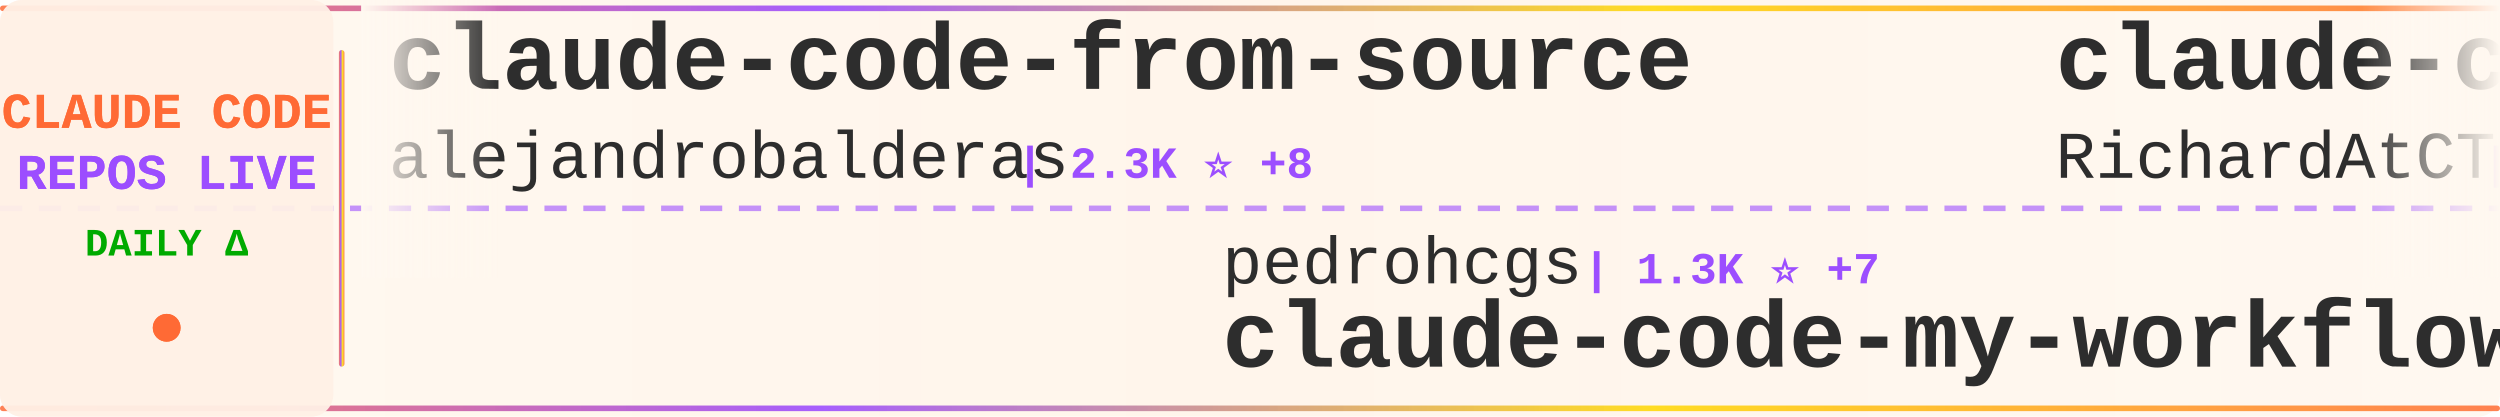
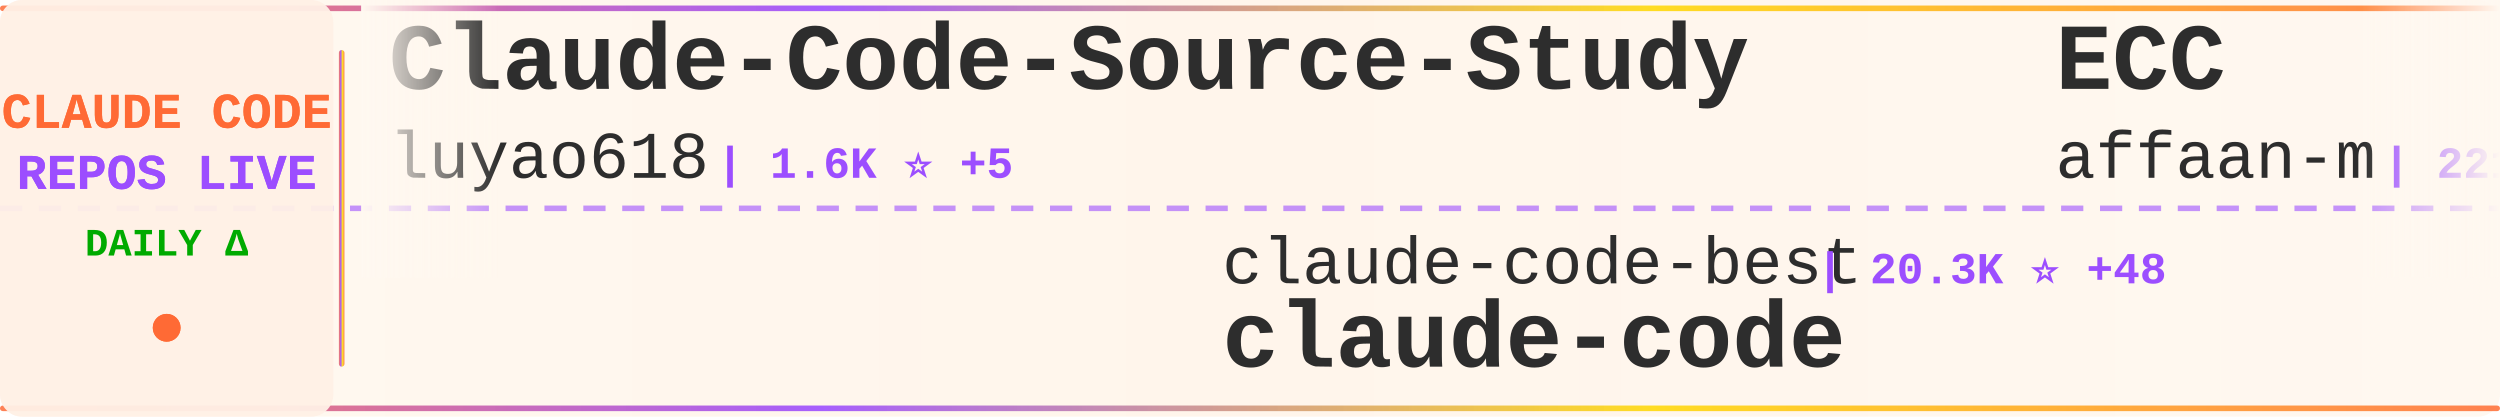
<svg xmlns="http://www.w3.org/2000/svg" width="900" height="150">
  <defs>
    <linearGradient id="tickerBg" x1="0%" y1="0%" x2="100%" y2="0%">
      <stop offset="0%" style="stop-color:#fff8f0;stop-opacity:0.98" />
      <stop offset="50%" style="stop-color:#fff5eb;stop-opacity:1" />
      <stop offset="100%" style="stop-color:#fff8f0;stop-opacity:0.98" />
    </linearGradient>
    <linearGradient id="borderGrad" x1="0%" y1="0%" x2="100%" y2="0%">
      <stop offset="0%" style="stop-color:#FF6B35;stop-opacity:0.85">
        <animate attributeName="stop-opacity" values="0.85;1;0.85" dur="2s" repeatCount="indefinite" />
      </stop>
      <stop offset="33%" style="stop-color:#9C4EFF;stop-opacity:0.9">
        <animate attributeName="stop-opacity" values="0.9;1;0.9" dur="2.2s" repeatCount="indefinite" />
      </stop>
      <stop offset="66%" style="stop-color:#FFD700;stop-opacity:0.85">
        <animate attributeName="stop-opacity" values="0.85;1;0.85" dur="1.8s" repeatCount="indefinite" />
      </stop>
      <stop offset="100%" style="stop-color:#FF6B35;stop-opacity:0.85">
        <animate attributeName="stop-opacity" values="0.85;1;0.85" dur="2s" repeatCount="indefinite" />
      </stop>
    </linearGradient>
    <filter id="textGlow">
      <feGaussianBlur stdDeviation="0.15" result="coloredBlur" />
      <feMerge>
        <feMergeNode in="coloredBlur" />
        <feMergeNode in="SourceGraphic" />
      </feMerge>
    </filter>
    <filter id="metricGlow">
      <feGaussianBlur stdDeviation="0.2" result="coloredBlur" />
      <feMerge>
        <feMergeNode in="coloredBlur" />
        <feMergeNode in="SourceGraphic" />
      </feMerge>
    </filter>
    <linearGradient id="leftFade" x1="0%" y1="0%" x2="100%" y2="0%">
      <stop offset="0%" style="stop-color:#fff8f0;stop-opacity:1" />
      <stop offset="100%" style="stop-color:#fff8f0;stop-opacity:0" />
    </linearGradient>
    <linearGradient id="rightFade" x1="0%" y1="0%" x2="100%" y2="0%">
      <stop offset="0%" style="stop-color:#fff8f0;stop-opacity:0" />
      <stop offset="100%" style="stop-color:#fff8f0;stop-opacity:1" />
    </linearGradient>
  </defs>
  <rect width="900" height="150" fill="url(#tickerBg)" rx="8" />
  <rect x="0" y="2" width="900" height="2" fill="url(#borderGrad)" rx="1" />
  <rect x="0" y="146" width="900" height="2" fill="url(#borderGrad)" rx="1" />
  <line x1="0" y1="75" x2="900" y2="75" stroke="#9C4EFF" stroke-width="2" stroke-dasharray="8 6" opacity="0.6" />
  <rect x="0" y="0" width="120" height="150" fill="#fff0e6" opacity="0.95" rx="8" />
  <text x="60" y="46" font-family="'Courier New', monospace" font-size="18" font-weight="bold" fill="#FF6B35" text-anchor="middle" filter="url(#textGlow)">
    CLAUDE CODE
  </text>
  <text x="60" y="68" font-family="'Courier New', monospace" font-size="18" font-weight="bold" fill="#9C4EFF" text-anchor="middle" filter="url(#textGlow)">
    REPOS LIVE
  </text>
  <text x="60" y="92" font-family="'Courier New', monospace" font-size="14" font-weight="bold" fill="#00aa00" text-anchor="middle">
    DAILY Δ
  </text>
  <circle cx="60" cy="118" r="5" fill="#FF6B35" filter="url(#metricGlow)">
    <animate attributeName="r" values="4;6;4" dur="1.5s" repeatCount="indefinite" />
    <animate attributeName="opacity" values="0.6;1;0.6" dur="1.5s" repeatCount="indefinite" />
  </circle>
  <rect x="122" y="18" width="2" height="114" fill="url(#borderGrad)" rx="1" />
  <clipPath id="tickerClip">
    <rect x="130" y="0" width="770" height="150" />
  </clipPath>
  <g clip-path="url(#tickerClip)">
    <g id="tickerItems">
      <animateTransform attributeName="transform" attributeType="XML" type="translate" from="0 0" to="-3000 0" dur="54s" repeatCount="indefinite" />
      <g transform="translate(0, 0)">
-         <text x="140" y="32" font-family="'Courier New', monospace" font-size="34" font-weight="bold" fill="#2d2d2d">claude-code-from-source</text>
-         <text x="140" y="64" font-family="'Courier New', monospace" font-size="24" font-weight="normal" fill="#2d2d2d" opacity="1.0">alejandrobalderas</text>
-         <text x="366" y="64" font-family="'Courier New', monospace" font-size="16" font-weight="bold" fill="#9C4EFF"> | 2.3K ⭐ +8</text>
+         <text x="140" y="32" font-family="'Courier New', monospace" font-size="34" font-weight="bold" fill="#2d2d2d">Claude-Code-Source-Study</text>
+         <text x="140" y="64" font-family="'Courier New', monospace" font-size="24" font-weight="normal" fill="#2d2d2d" opacity="1.0">luyao618</text>
+         <text x="258" y="64" font-family="'Courier New', monospace" font-size="16" font-weight="bold" fill="#9C4EFF"> | 1.6K ⭐ +5</text>
      </g>
      <g transform="translate(300, 0)">
-         <text x="140" y="102" font-family="'Courier New', monospace" font-size="24" font-weight="normal" fill="#2d2d2d" opacity="1.0">pedrohcgs</text>
-         <text x="270" y="102" font-family="'Courier New', monospace" font-size="16" font-weight="bold" fill="#9C4EFF"> | 1.3K ⭐ +7</text>
-         <text x="140" y="132" font-family="'Courier New', monospace" font-size="34" font-weight="bold" fill="#2d2d2d">claude-code-my-workflow</text>
+         <text x="140" y="102" font-family="'Courier New', monospace" font-size="24" font-weight="normal" fill="#2d2d2d" opacity="1.0">claude-code-best</text>
+         <text x="354" y="102" font-family="'Courier New', monospace" font-size="16" font-weight="bold" fill="#9C4EFF"> | 20.3K ⭐ +48</text>
+         <text x="140" y="132" font-family="'Courier New', monospace" font-size="34" font-weight="bold" fill="#2d2d2d">claude-code</text>
      </g>
      <g transform="translate(600, 0)">
-         <text x="140" y="32" font-family="'Courier New', monospace" font-size="34" font-weight="bold" fill="#2d2d2d">claude-code-telegram</text>
-         <text x="140" y="64" font-family="'Courier New', monospace" font-size="24" font-weight="normal" fill="#2d2d2d" opacity="1.0">RichardAtCT</text>
-         <text x="294" y="64" font-family="'Courier New', monospace" font-size="16" font-weight="bold" fill="#9C4EFF"> | 2.7K ⭐ +5</text>
+         <text x="140" y="32" font-family="'Courier New', monospace" font-size="34" font-weight="bold" fill="#2d2d2d">ECC</text>
+         <text x="140" y="64" font-family="'Courier New', monospace" font-size="24" font-weight="normal" fill="#2d2d2d" opacity="1.0">affaan-m</text>
+         <text x="258" y="64" font-family="'Courier New', monospace" font-size="16" font-weight="bold" fill="#9C4EFF"> | 221.3K ⭐ +658</text>
      </g>
      <g transform="translate(900, 0)">
-         <text x="140" y="102" font-family="'Courier New', monospace" font-size="24" font-weight="normal" fill="#2d2d2d" opacity="1.0">OrcaWhisper</text>
-         <text x="294" y="102" font-family="'Courier New', monospace" font-size="16" font-weight="bold" fill="#9C4EFF"> | 79 ⭐</text>
-         <text x="140" y="132" font-family="'Courier New', monospace" font-size="34" font-weight="bold" fill="#2d2d2d">Claude-Code</text>
+         <text x="140" y="102" font-family="'Courier New', monospace" font-size="24" font-weight="normal" fill="#2d2d2d" opacity="1.0">ykdojo</text>
+         <text x="234" y="102" font-family="'Courier New', monospace" font-size="16" font-weight="bold" fill="#9C4EFF"> | 8.9K ⭐ +12</text>
+         <text x="140" y="132" font-family="'Courier New', monospace" font-size="34" font-weight="bold" fill="#2d2d2d">claude-code-tips</text>
      </g>
      <g transform="translate(1200, 0)">
-         <text x="140" y="32" font-family="'Courier New', monospace" font-size="34" font-weight="bold" fill="#2d2d2d">ralph-claude-code</text>
-         <text x="140" y="64" font-family="'Courier New', monospace" font-size="24" font-weight="normal" fill="#2d2d2d" opacity="1.0">frankbria</text>
-         <text x="270" y="64" font-family="'Courier New', monospace" font-size="16" font-weight="bold" fill="#9C4EFF"> | 9.5K ⭐ +13</text>
+         <text x="140" y="32" font-family="'Courier New', monospace" font-size="34" font-weight="bold" fill="#2d2d2d">claude-code-ultimate-gui...</text>
+         <text x="140" y="64" font-family="'Courier New', monospace" font-size="24" font-weight="normal" fill="#2d2d2d" opacity="1.0">FlorianBruniaux</text>
+         <text x="342" y="64" font-family="'Courier New', monospace" font-size="16" font-weight="bold" fill="#9C4EFF"> | 5.2K ⭐ +16</text>
      </g>
      <g transform="translate(1500, 0)">
-         <text x="140" y="102" font-family="'Courier New', monospace" font-size="24" font-weight="normal" fill="#2d2d2d" opacity="1.0">chauncygu</text>
-         <text x="270" y="102" font-family="'Courier New', monospace" font-size="16" font-weight="bold" fill="#9C4EFF"> | 2.7K ⭐ +5</text>
-         <text x="140" y="132" font-family="'Courier New', monospace" font-size="34" font-weight="bold" fill="#2d2d2d">collection-claude-code-s...</text>
+         <text x="140" y="102" font-family="'Courier New', monospace" font-size="24" font-weight="normal" fill="#2d2d2d" opacity="1.0">xorespesp</text>
+         <text x="270" y="102" font-family="'Courier New', monospace" font-size="16" font-weight="bold" fill="#9C4EFF"> | 228 ⭐</text>
+         <text x="140" y="132" font-family="'Courier New', monospace" font-size="34" font-weight="bold" fill="#2d2d2d">claude-code</text>
      </g>
      <g transform="translate(1800, 0)">
-         <text x="140" y="32" font-family="'Courier New', monospace" font-size="34" font-weight="bold" fill="#2d2d2d">CLIProxyAPI</text>
-         <text x="140" y="64" font-family="'Courier New', monospace" font-size="24" font-weight="normal" fill="#2d2d2d" opacity="1.0">router-for-me</text>
-         <text x="318" y="64" font-family="'Courier New', monospace" font-size="16" font-weight="bold" fill="#9C4EFF"> | 38.3K ⭐ +115</text>
+         <text x="140" y="32" font-family="'Courier New', monospace" font-size="34" font-weight="bold" fill="#2d2d2d">claude-code-hooks-master...</text>
+         <text x="140" y="64" font-family="'Courier New', monospace" font-size="24" font-weight="normal" fill="#2d2d2d" opacity="1.0">disler</text>
+         <text x="234" y="64" font-family="'Courier New', monospace" font-size="16" font-weight="bold" fill="#9C4EFF"> | 3.8K ⭐ +1</text>
      </g>
      <g transform="translate(2100, 0)">
-         <text x="140" y="102" font-family="'Courier New', monospace" font-size="24" font-weight="normal" fill="#2d2d2d" opacity="1.0">anthropics</text>
-         <text x="282" y="102" font-family="'Courier New', monospace" font-size="16" font-weight="bold" fill="#9C4EFF"> | 154.7K ⭐ +421</text>
-         <text x="140" y="132" font-family="'Courier New', monospace" font-size="34" font-weight="bold" fill="#2d2d2d">skills</text>
+         <text x="140" y="102" font-family="'Courier New', monospace" font-size="24" font-weight="normal" fill="#2d2d2d" opacity="1.0">hangsman</text>
+         <text x="258" y="102" font-family="'Courier New', monospace" font-size="16" font-weight="bold" fill="#9C4EFF"> | 787 ⭐</text>
+         <text x="140" y="132" font-family="'Courier New', monospace" font-size="34" font-weight="bold" fill="#2d2d2d">claude-code-source</text>
      </g>
      <g transform="translate(2400, 0)">
+         <text x="140" y="32" font-family="'Courier New', monospace" font-size="34" font-weight="bold" fill="#2d2d2d">claude-coder</text>
+         <text x="140" y="64" font-family="'Courier New', monospace" font-size="24" font-weight="normal" fill="#2d2d2d" opacity="1.0">kodu-ai</text>
+         <text x="246" y="64" font-family="'Courier New', monospace" font-size="16" font-weight="bold" fill="#9C4EFF"> | 5.3K ⭐</text>
+       </g>
+       <g transform="translate(2700, 0)">
+         <text x="140" y="102" font-family="'Courier New', monospace" font-size="24" font-weight="normal" fill="#2d2d2d" opacity="1.0">ChinaSiro</text>
+         <text x="270" y="102" font-family="'Courier New', monospace" font-size="16" font-weight="bold" fill="#9C4EFF"> | 9.5K ⭐ +4</text>
+         <text x="140" y="132" font-family="'Courier New', monospace" font-size="34" font-weight="bold" fill="#2d2d2d">claude-code-sourcemap</text>
+       </g>
+       <g transform="translate(3000, 0)">
+         <text x="140" y="32" font-family="'Courier New', monospace" font-size="34" font-weight="bold" fill="#2d2d2d">Claude-Code-Source-Study</text>
+         <text x="140" y="64" font-family="'Courier New', monospace" font-size="24" font-weight="normal" fill="#2d2d2d" opacity="1.0">luyao618</text>
+         <text x="258" y="64" font-family="'Courier New', monospace" font-size="16" font-weight="bold" fill="#9C4EFF"> | 1.6K ⭐ +5</text>
+       </g>
+       <g transform="translate(3300, 0)">
+         <text x="140" y="102" font-family="'Courier New', monospace" font-size="24" font-weight="normal" fill="#2d2d2d" opacity="1.0">claude-code-best</text>
+         <text x="354" y="102" font-family="'Courier New', monospace" font-size="16" font-weight="bold" fill="#9C4EFF"> | 20.3K ⭐ +48</text>
+         <text x="140" y="132" font-family="'Courier New', monospace" font-size="34" font-weight="bold" fill="#2d2d2d">claude-code</text>
+       </g>
+       <g transform="translate(3600, 0)">
        <text x="140" y="32" font-family="'Courier New', monospace" font-size="34" font-weight="bold" fill="#2d2d2d">ECC</text>
        <text x="140" y="64" font-family="'Courier New', monospace" font-size="24" font-weight="normal" fill="#2d2d2d" opacity="1.0">affaan-m</text>
-         <text x="258" y="64" font-family="'Courier New', monospace" font-size="16" font-weight="bold" fill="#9C4EFF"> | 221.1K ⭐ +768</text>
-       </g>
-       <g transform="translate(2700, 0)">
-         <text x="140" y="102" font-family="'Courier New', monospace" font-size="24" font-weight="normal" fill="#2d2d2d" opacity="1.0">nicedreamzapp</text>
-         <text x="318" y="102" font-family="'Courier New', monospace" font-size="16" font-weight="bold" fill="#9C4EFF"> | 2.8K ⭐ +4</text>
-         <text x="140" y="132" font-family="'Courier New', monospace" font-size="34" font-weight="bold" fill="#2d2d2d">claude-code-local</text>
-       </g>
-       <g transform="translate(3000, 0)">
-         <text x="140" y="32" font-family="'Courier New', monospace" font-size="34" font-weight="bold" fill="#2d2d2d">claude-code-from-source</text>
-         <text x="140" y="64" font-family="'Courier New', monospace" font-size="24" font-weight="normal" fill="#2d2d2d" opacity="1.0">alejandrobalderas</text>
-         <text x="366" y="64" font-family="'Courier New', monospace" font-size="16" font-weight="bold" fill="#9C4EFF"> | 2.3K ⭐ +8</text>
-       </g>
-       <g transform="translate(3300, 0)">
-         <text x="140" y="102" font-family="'Courier New', monospace" font-size="24" font-weight="normal" fill="#2d2d2d" opacity="1.0">pedrohcgs</text>
-         <text x="270" y="102" font-family="'Courier New', monospace" font-size="16" font-weight="bold" fill="#9C4EFF"> | 1.3K ⭐ +7</text>
-         <text x="140" y="132" font-family="'Courier New', monospace" font-size="34" font-weight="bold" fill="#2d2d2d">claude-code-my-workflow</text>
-       </g>
-       <g transform="translate(3600, 0)">
-         <text x="140" y="32" font-family="'Courier New', monospace" font-size="34" font-weight="bold" fill="#2d2d2d">claude-code-telegram</text>
-         <text x="140" y="64" font-family="'Courier New', monospace" font-size="24" font-weight="normal" fill="#2d2d2d" opacity="1.0">RichardAtCT</text>
-         <text x="294" y="64" font-family="'Courier New', monospace" font-size="16" font-weight="bold" fill="#9C4EFF"> | 2.7K ⭐ +5</text>
+         <text x="258" y="64" font-family="'Courier New', monospace" font-size="16" font-weight="bold" fill="#9C4EFF"> | 221.3K ⭐ +658</text>
      </g>
      <g transform="translate(3900, 0)">
-         <text x="140" y="102" font-family="'Courier New', monospace" font-size="24" font-weight="normal" fill="#2d2d2d" opacity="1.0">OrcaWhisper</text>
-         <text x="294" y="102" font-family="'Courier New', monospace" font-size="16" font-weight="bold" fill="#9C4EFF"> | 79 ⭐</text>
-         <text x="140" y="132" font-family="'Courier New', monospace" font-size="34" font-weight="bold" fill="#2d2d2d">Claude-Code</text>
+         <text x="140" y="102" font-family="'Courier New', monospace" font-size="24" font-weight="normal" fill="#2d2d2d" opacity="1.0">ykdojo</text>
+         <text x="234" y="102" font-family="'Courier New', monospace" font-size="16" font-weight="bold" fill="#9C4EFF"> | 8.9K ⭐ +12</text>
+         <text x="140" y="132" font-family="'Courier New', monospace" font-size="34" font-weight="bold" fill="#2d2d2d">claude-code-tips</text>
      </g>
    </g>
  </g>
  <rect x="130" y="0" width="50" height="100" fill="url(#leftFade)" />
  <rect x="850" y="0" width="50" height="100" fill="url(#rightFade)" />
</svg>
